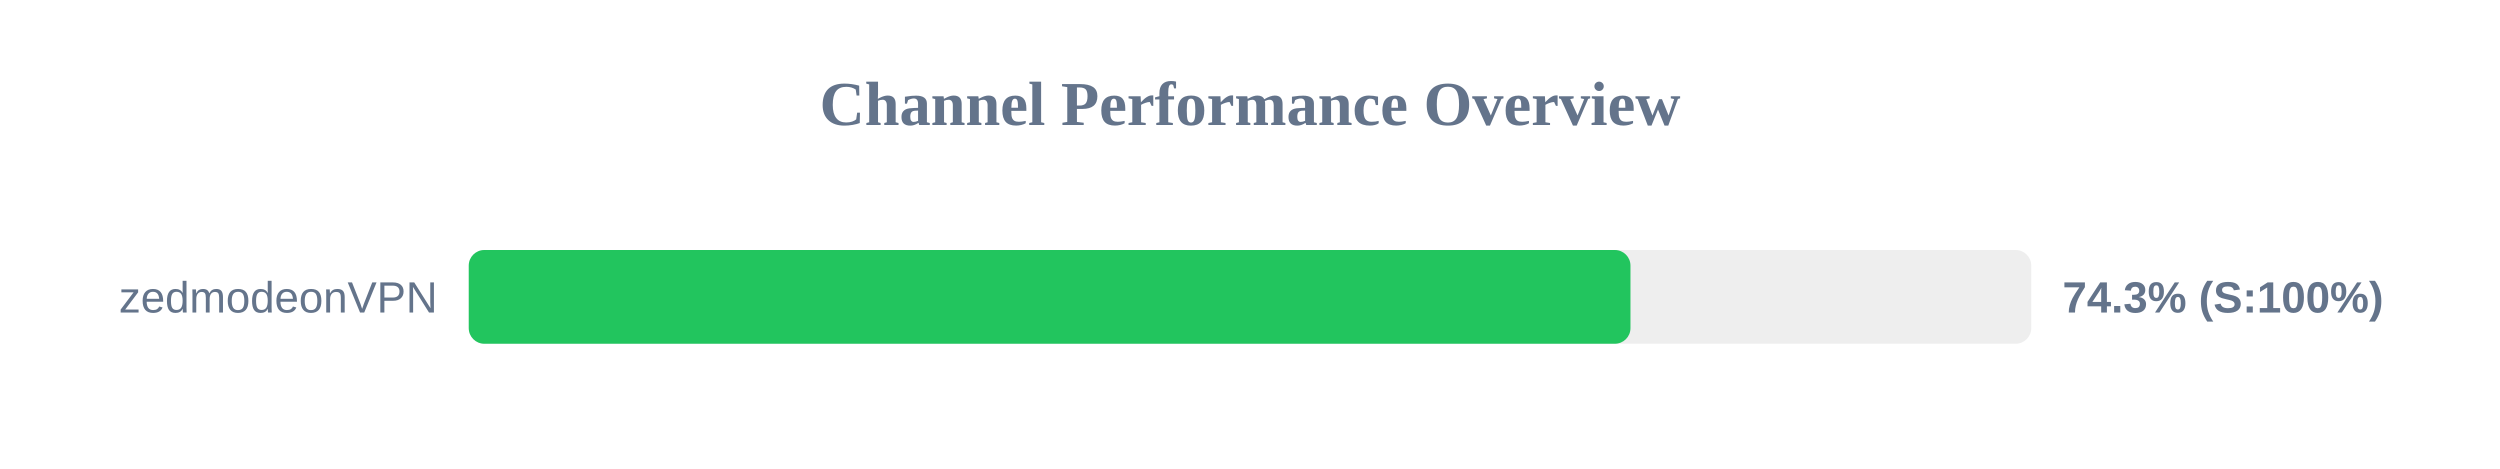
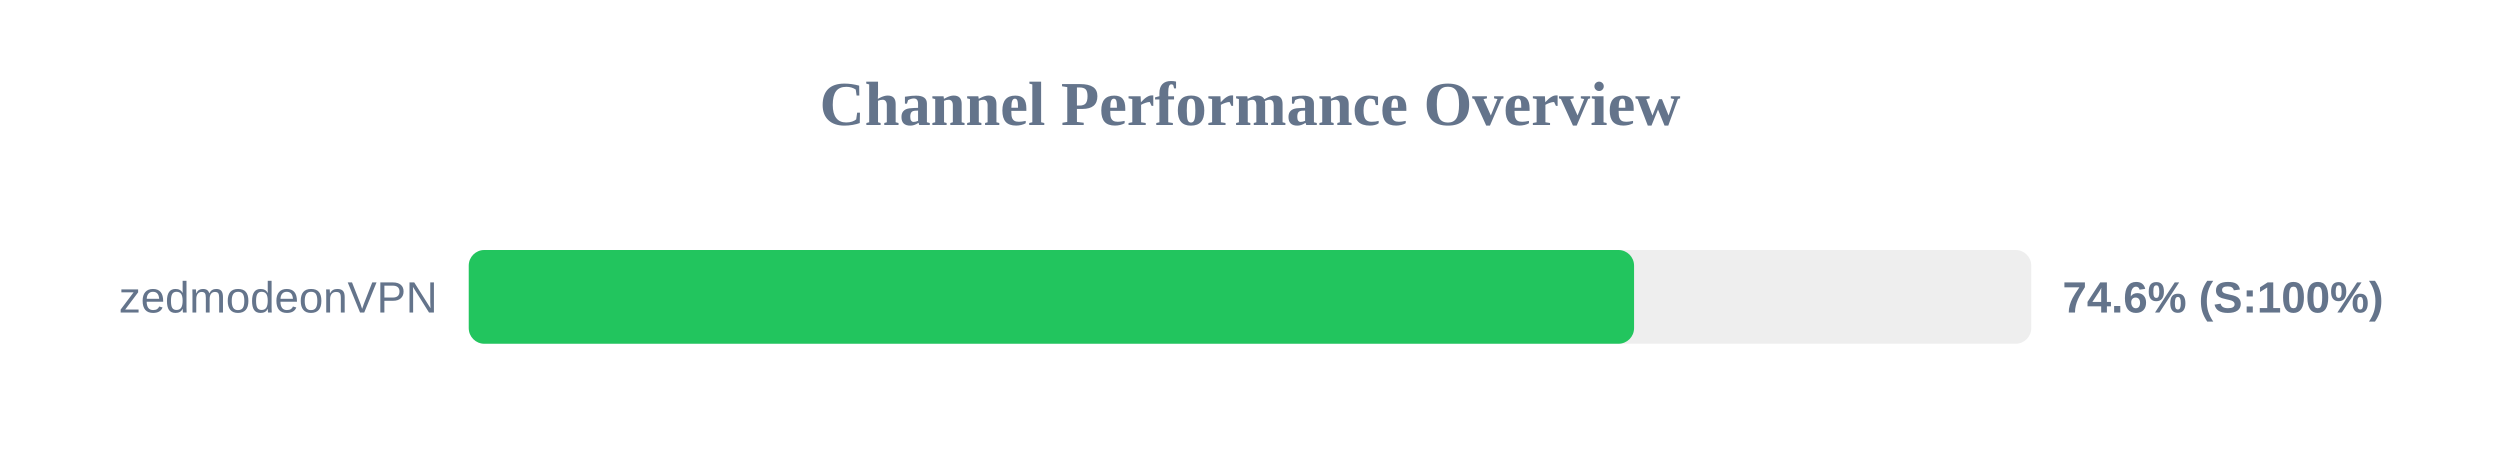
<svg xmlns="http://www.w3.org/2000/svg" width="800" height="150" version="1.1">
  <style>
        .row { font: 14px Arial; fill: #64748b; }
        .score { font: bold 14px Arial; fill: #64748b; }
    </style>
  <text x="400" y="40" text-anchor="middle" font-size="20px" font-weight="bold" fill="#64748b">Channel Performance Overview</text>
  <rect x="150" y="80" width="500" height="30" fill="#eee" rx="5" />
-   <rect x="150" y="80" width="371.75" height="30" fill="#22c55e" rx="5" />
+   <rect x="150" y="80" width="372.9" height="30" fill="#22c55e" rx="5" />
  <text x="140" y="100" text-anchor="end" class="row">zedmodeonVPN</text>
-   <text x="660" y="100" text-anchor="start" class="score">74.3% (S:100%)</text>
+   <text x="660" y="100" text-anchor="start" class="score">74.6% (S:100%)</text>
</svg>
